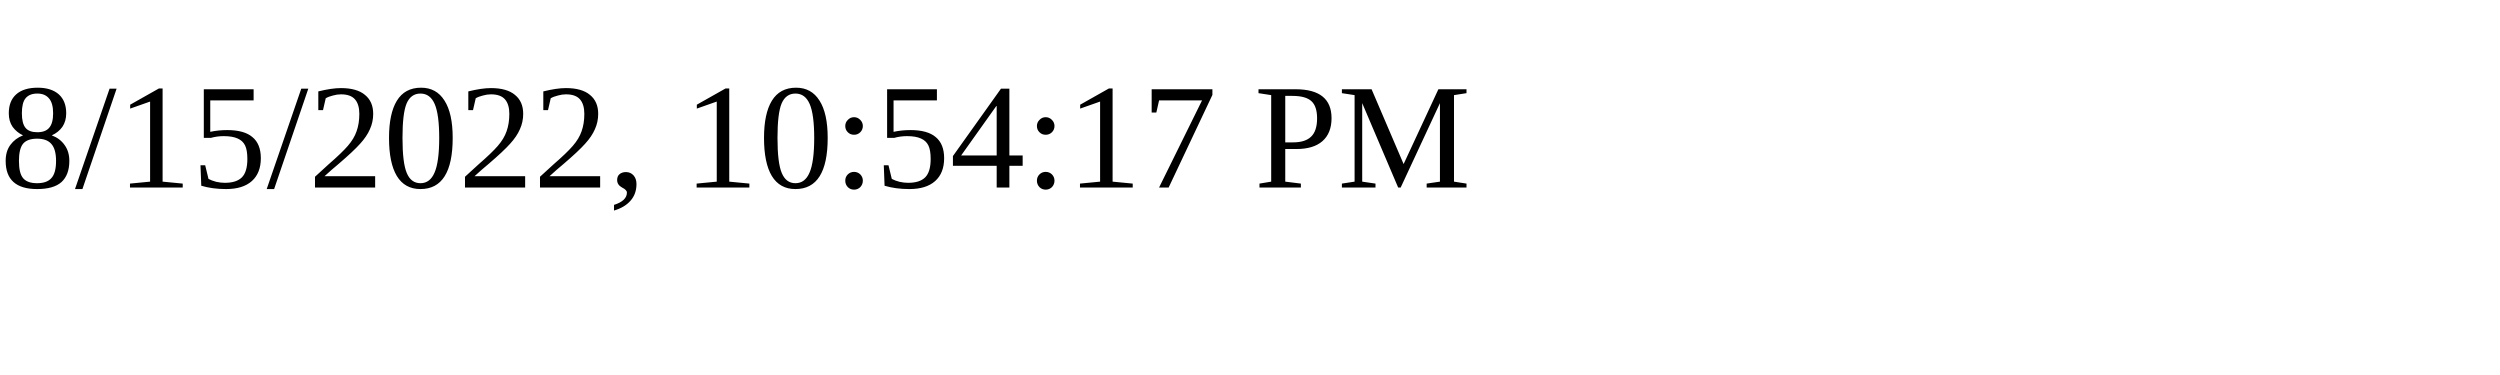
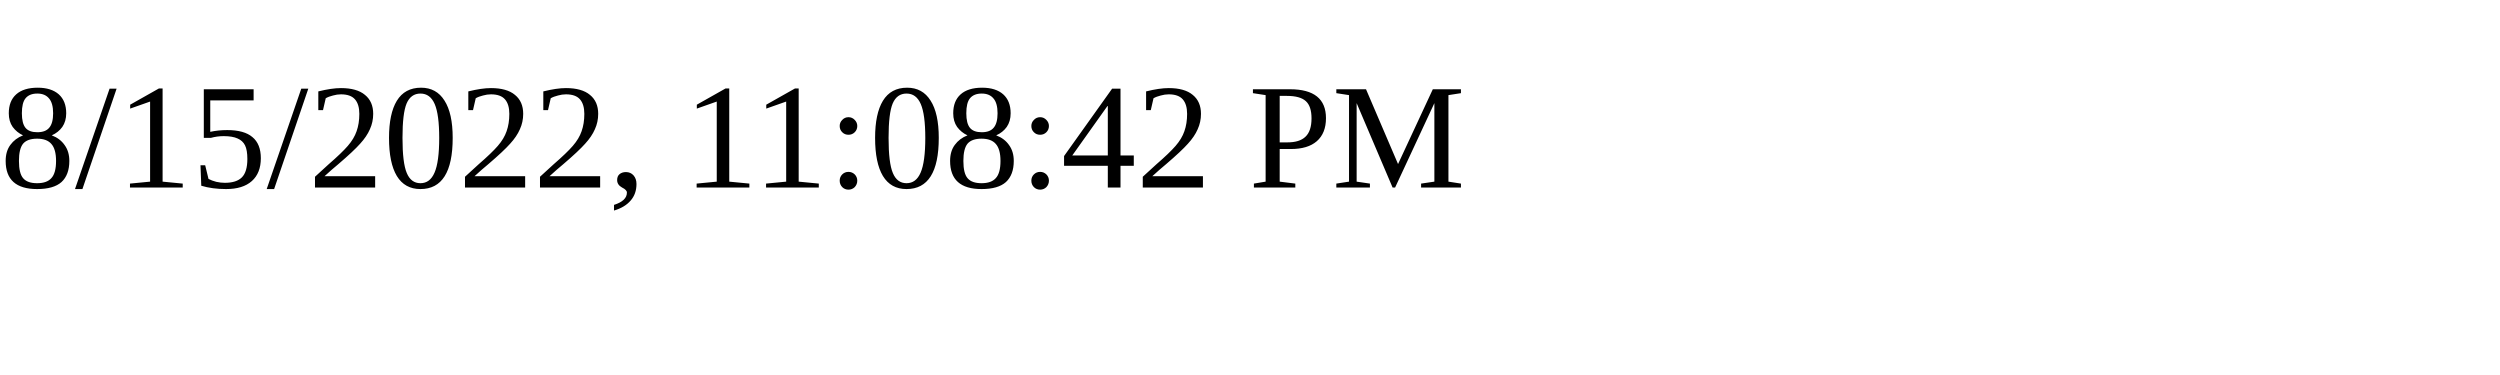
<svg xmlns="http://www.w3.org/2000/svg" height="30" width="200">
-   <text x="0" y="15">8/15/2022, 10:54:17 PM</text>
+   <text x="0" y="15">8/15/2022, 11:08:42 PM</text>
</svg>
